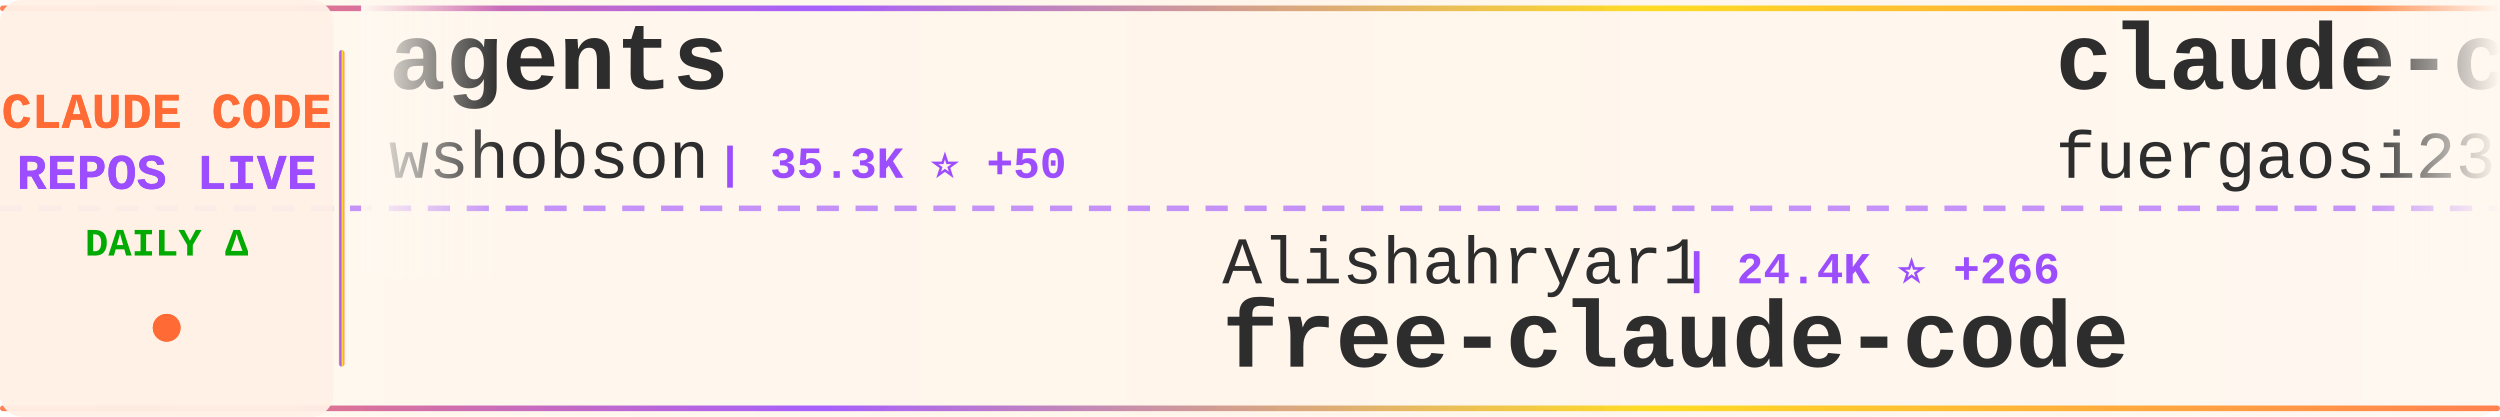
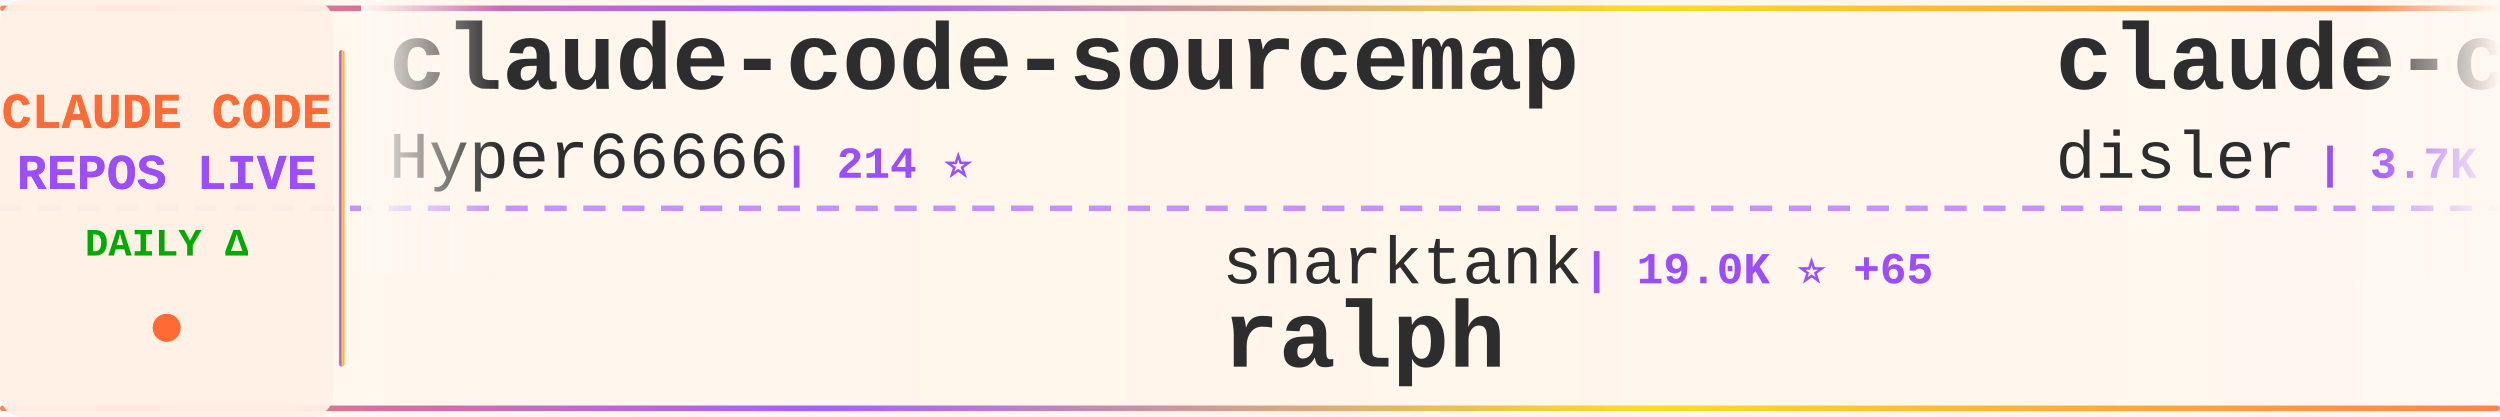
<svg xmlns="http://www.w3.org/2000/svg" width="900" height="150">
  <defs>
    <linearGradient id="tickerBg" x1="0%" y1="0%" x2="100%" y2="0%">
      <stop offset="0%" style="stop-color:#fff8f0;stop-opacity:0.98" />
      <stop offset="50%" style="stop-color:#fff5eb;stop-opacity:1" />
      <stop offset="100%" style="stop-color:#fff8f0;stop-opacity:0.98" />
    </linearGradient>
    <linearGradient id="borderGrad" x1="0%" y1="0%" x2="100%" y2="0%">
      <stop offset="0%" style="stop-color:#FF6B35;stop-opacity:0.85">
        <animate attributeName="stop-opacity" values="0.85;1;0.85" dur="2s" repeatCount="indefinite" />
      </stop>
      <stop offset="33%" style="stop-color:#9C4EFF;stop-opacity:0.9">
        <animate attributeName="stop-opacity" values="0.9;1;0.9" dur="2.2s" repeatCount="indefinite" />
      </stop>
      <stop offset="66%" style="stop-color:#FFD700;stop-opacity:0.85">
        <animate attributeName="stop-opacity" values="0.85;1;0.85" dur="1.8s" repeatCount="indefinite" />
      </stop>
      <stop offset="100%" style="stop-color:#FF6B35;stop-opacity:0.85">
        <animate attributeName="stop-opacity" values="0.85;1;0.85" dur="2s" repeatCount="indefinite" />
      </stop>
    </linearGradient>
    <filter id="textGlow">
      <feGaussianBlur stdDeviation="0.15" result="coloredBlur" />
      <feMerge>
        <feMergeNode in="coloredBlur" />
        <feMergeNode in="SourceGraphic" />
      </feMerge>
    </filter>
    <filter id="metricGlow">
      <feGaussianBlur stdDeviation="0.2" result="coloredBlur" />
      <feMerge>
        <feMergeNode in="coloredBlur" />
        <feMergeNode in="SourceGraphic" />
      </feMerge>
    </filter>
    <linearGradient id="leftFade" x1="0%" y1="0%" x2="100%" y2="0%">
      <stop offset="0%" style="stop-color:#fff8f0;stop-opacity:1" />
      <stop offset="100%" style="stop-color:#fff8f0;stop-opacity:0" />
    </linearGradient>
    <linearGradient id="rightFade" x1="0%" y1="0%" x2="100%" y2="0%">
      <stop offset="0%" style="stop-color:#fff8f0;stop-opacity:0" />
      <stop offset="100%" style="stop-color:#fff8f0;stop-opacity:1" />
    </linearGradient>
  </defs>
  <rect width="900" height="150" fill="url(#tickerBg)" rx="8" />
  <rect x="0" y="2" width="900" height="2" fill="url(#borderGrad)" rx="1" />
  <rect x="0" y="146" width="900" height="2" fill="url(#borderGrad)" rx="1" />
  <line x1="0" y1="75" x2="900" y2="75" stroke="#9C4EFF" stroke-width="2" stroke-dasharray="8 6" opacity="0.6" />
  <rect x="0" y="0" width="120" height="150" fill="#fff0e6" opacity="0.95" rx="8" />
  <text x="60" y="46" font-family="'Courier New', monospace" font-size="18" font-weight="bold" fill="#FF6B35" text-anchor="middle" filter="url(#textGlow)">
    CLAUDE CODE
  </text>
  <text x="60" y="68" font-family="'Courier New', monospace" font-size="18" font-weight="bold" fill="#9C4EFF" text-anchor="middle" filter="url(#textGlow)">
    REPOS LIVE
  </text>
  <text x="60" y="92" font-family="'Courier New', monospace" font-size="14" font-weight="bold" fill="#00aa00" text-anchor="middle">
    DAILY Δ
  </text>
  <circle cx="60" cy="118" r="5" fill="#FF6B35" filter="url(#metricGlow)">
    <animate attributeName="r" values="4;6;4" dur="1.5s" repeatCount="indefinite" />
    <animate attributeName="opacity" values="0.6;1;0.6" dur="1.5s" repeatCount="indefinite" />
  </circle>
  <rect x="122" y="18" width="2" height="114" fill="url(#borderGrad)" rx="1" />
  <clipPath id="tickerClip">
    <rect x="130" y="0" width="770" height="150" />
  </clipPath>
  <g clip-path="url(#tickerClip)">
    <g id="tickerItems">
      <animateTransform attributeName="transform" attributeType="XML" type="translate" from="0 0" to="-3000 0" dur="54s" repeatCount="indefinite" />
      <g transform="translate(0, 0)">
+         <text x="140" y="32" font-family="'Courier New', monospace" font-size="34" font-weight="bold" fill="#2d2d2d">claude-code-sourcemap</text>
+         <text x="140" y="64" font-family="'Courier New', monospace" font-size="24" font-weight="normal" fill="#2d2d2d" opacity="1.0">Hyper66666</text>
+         <text x="282" y="64" font-family="'Courier New', monospace" font-size="16" font-weight="bold" fill="#9C4EFF"> | 214 ⭐</text>
+       </g>
+       <g transform="translate(300, 0)">
+         <text x="140" y="102" font-family="'Courier New', monospace" font-size="24" font-weight="normal" fill="#2d2d2d" opacity="1.0">snarktank</text>
+         <text x="270" y="102" font-family="'Courier New', monospace" font-size="16" font-weight="bold" fill="#9C4EFF"> | 19.0K ⭐ +65</text>
+         <text x="140" y="132" font-family="'Courier New', monospace" font-size="34" font-weight="bold" fill="#2d2d2d">ralph</text>
+       </g>
+       <g transform="translate(600, 0)">
+         <text x="140" y="32" font-family="'Courier New', monospace" font-size="34" font-weight="bold" fill="#2d2d2d">claude-code-hooks-master...</text>
+         <text x="140" y="64" font-family="'Courier New', monospace" font-size="24" font-weight="normal" fill="#2d2d2d" opacity="1.0">disler</text>
+         <text x="234" y="64" font-family="'Courier New', monospace" font-size="16" font-weight="bold" fill="#9C4EFF"> | 3.7K ⭐ +7</text>
+       </g>
+       <g transform="translate(900, 0)">
+         <text x="140" y="102" font-family="'Courier New', monospace" font-size="24" font-weight="normal" fill="#2d2d2d" opacity="1.0">SeemSeam</text>
+         <text x="258" y="102" font-family="'Courier New', monospace" font-size="16" font-weight="bold" fill="#9C4EFF"> | 2.6K ⭐ +10</text>
+         <text x="140" y="132" font-family="'Courier New', monospace" font-size="34" font-weight="bold" fill="#2d2d2d">claude_codex_bridge</text>
+       </g>
+       <g transform="translate(1200, 0)">
+         <text x="140" y="32" font-family="'Courier New', monospace" font-size="34" font-weight="bold" fill="#2d2d2d">claude-code-security-rev...</text>
+         <text x="140" y="64" font-family="'Courier New', monospace" font-size="24" font-weight="normal" fill="#2d2d2d" opacity="1.0">anthropics</text>
+         <text x="282" y="64" font-family="'Courier New', monospace" font-size="16" font-weight="bold" fill="#9C4EFF"> | 4.6K ⭐ +15</text>
+       </g>
+       <g transform="translate(1500, 0)">
+         <text x="140" y="102" font-family="'Courier New', monospace" font-size="24" font-weight="normal" fill="#2d2d2d" opacity="1.0">repowise-dev</text>
+         <text x="306" y="102" font-family="'Courier New', monospace" font-size="16" font-weight="bold" fill="#9C4EFF"> | 1.0K ⭐ +5</text>
+         <text x="140" y="132" font-family="'Courier New', monospace" font-size="34" font-weight="bold" fill="#2d2d2d">claude-code-prompts</text>
+       </g>
+       <g transform="translate(1800, 0)">
        <text x="140" y="32" font-family="'Courier New', monospace" font-size="34" font-weight="bold" fill="#2d2d2d">agents</text>
        <text x="140" y="64" font-family="'Courier New', monospace" font-size="24" font-weight="normal" fill="#2d2d2d" opacity="1.0">wshobson</text>
-         <text x="258" y="64" font-family="'Courier New', monospace" font-size="16" font-weight="bold" fill="#9C4EFF"> | 35.3K ⭐ +50</text>
-       </g>
-       <g transform="translate(300, 0)">
-         <text x="140" y="102" font-family="'Courier New', monospace" font-size="24" font-weight="normal" fill="#2d2d2d" opacity="1.0">Alishahryar1</text>
-         <text x="306" y="102" font-family="'Courier New', monospace" font-size="16" font-weight="bold" fill="#9C4EFF"> | 24.4K ⭐ +266</text>
-         <text x="140" y="132" font-family="'Courier New', monospace" font-size="34" font-weight="bold" fill="#2d2d2d">free-claude-code</text>
-       </g>
-       <g transform="translate(600, 0)">
-         <text x="140" y="32" font-family="'Courier New', monospace" font-size="34" font-weight="bold" fill="#2d2d2d">claude-code-proxy</text>
-         <text x="140" y="64" font-family="'Courier New', monospace" font-size="24" font-weight="normal" fill="#2d2d2d" opacity="1.0">fuergaosi233</text>
-         <text x="306" y="64" font-family="'Courier New', monospace" font-size="16" font-weight="bold" fill="#9C4EFF"> | 2.6K ⭐ +2</text>
-       </g>
-       <g transform="translate(900, 0)">
-         <text x="140" y="102" font-family="'Courier New', monospace" font-size="24" font-weight="normal" fill="#2d2d2d" opacity="1.0">pedrohcgs</text>
-         <text x="270" y="102" font-family="'Courier New', monospace" font-size="16" font-weight="bold" fill="#9C4EFF"> | 1.1K ⭐ +4</text>
-         <text x="140" y="132" font-family="'Courier New', monospace" font-size="34" font-weight="bold" fill="#2d2d2d">claude-code-my-workflow</text>
-       </g>
-       <g transform="translate(1200, 0)">
-         <text x="140" y="32" font-family="'Courier New', monospace" font-size="34" font-weight="bold" fill="#2d2d2d">claude-code-telegram</text>
-         <text x="140" y="64" font-family="'Courier New', monospace" font-size="24" font-weight="normal" fill="#2d2d2d" opacity="1.0">RichardAtCT</text>
-         <text x="294" y="64" font-family="'Courier New', monospace" font-size="16" font-weight="bold" fill="#9C4EFF"> | 2.6K ⭐ +8</text>
-       </g>
-       <g transform="translate(1500, 0)">
-         <text x="140" y="102" font-family="'Courier New', monospace" font-size="24" font-weight="normal" fill="#2d2d2d" opacity="1.0">Hyper66666</text>
-         <text x="282" y="102" font-family="'Courier New', monospace" font-size="16" font-weight="bold" fill="#9C4EFF"> | 214 ⭐</text>
-         <text x="140" y="132" font-family="'Courier New', monospace" font-size="34" font-weight="bold" fill="#2d2d2d">claude-code-sourcemap</text>
-       </g>
-       <g transform="translate(1800, 0)">
-         <text x="140" y="32" font-family="'Courier New', monospace" font-size="34" font-weight="bold" fill="#2d2d2d">learn-claude-code</text>
-         <text x="140" y="64" font-family="'Courier New', monospace" font-size="24" font-weight="normal" fill="#2d2d2d" opacity="1.0">shareAI-lab</text>
-         <text x="294" y="64" font-family="'Courier New', monospace" font-size="16" font-weight="bold" fill="#9C4EFF"> | 60.2K ⭐ +220</text>
+         <text x="258" y="64" font-family="'Courier New', monospace" font-size="16" font-weight="bold" fill="#9C4EFF"> | 35.3K ⭐ +55</text>
      </g>
      <g transform="translate(2100, 0)">
-         <text x="140" y="102" font-family="'Courier New', monospace" font-size="24" font-weight="normal" fill="#2d2d2d" opacity="1.0">chauncygu</text>
-         <text x="270" y="102" font-family="'Courier New', monospace" font-size="16" font-weight="bold" fill="#9C4EFF"> | 2.4K ⭐ +12</text>
-         <text x="140" y="132" font-family="'Courier New', monospace" font-size="34" font-weight="bold" fill="#2d2d2d">collection-claude-code-s...</text>
+         <text x="140" y="102" font-family="'Courier New', monospace" font-size="24" font-weight="normal" fill="#2d2d2d" opacity="1.0">lintsinghua</text>
+         <text x="294" y="102" font-family="'Courier New', monospace" font-size="16" font-weight="bold" fill="#9C4EFF"> | 3.2K ⭐ +19</text>
+         <text x="140" y="132" font-family="'Courier New', monospace" font-size="34" font-weight="bold" fill="#2d2d2d">claude-code-book</text>
      </g>
      <g transform="translate(2400, 0)">
-         <text x="140" y="32" font-family="'Courier New', monospace" font-size="34" font-weight="bold" fill="#2d2d2d">claude-code-from-scratch</text>
-         <text x="140" y="64" font-family="'Courier New', monospace" font-size="24" font-weight="normal" fill="#2d2d2d" opacity="1.0">Windy3f3f3f3f</text>
-         <text x="318" y="64" font-family="'Courier New', monospace" font-size="16" font-weight="bold" fill="#9C4EFF"> | 1.2K ⭐ +11</text>
+         <text x="140" y="32" font-family="'Courier New', monospace" font-size="34" font-weight="bold" fill="#2d2d2d">claude-code-source-code-...</text>
+         <text x="140" y="64" font-family="'Courier New', monospace" font-size="24" font-weight="normal" fill="#2d2d2d" opacity="1.0">ghuntley</text>
+         <text x="258" y="64" font-family="'Courier New', monospace" font-size="16" font-weight="bold" fill="#9C4EFF"> | 976 ⭐</text>
      </g>
      <g transform="translate(2700, 0)">
-         <text x="140" y="102" font-family="'Courier New', monospace" font-size="24" font-weight="normal" fill="#2d2d2d" opacity="1.0">centminmod</text>
-         <text x="282" y="102" font-family="'Courier New', monospace" font-size="16" font-weight="bold" fill="#9C4EFF"> | 2.3K ⭐ +4</text>
-         <text x="140" y="132" font-family="'Courier New', monospace" font-size="34" font-weight="bold" fill="#2d2d2d">my-claude-code-setup</text>
+         <text x="140" y="102" font-family="'Courier New', monospace" font-size="24" font-weight="normal" fill="#2d2d2d" opacity="1.0">777genius</text>
+         <text x="270" y="102" font-family="'Courier New', monospace" font-size="16" font-weight="bold" fill="#9C4EFF"> | 910 ⭐</text>
+         <text x="140" y="132" font-family="'Courier New', monospace" font-size="34" font-weight="bold" fill="#2d2d2d">claude-code-source-code</text>
      </g>
      <g transform="translate(3000, 0)">
-         <text x="140" y="32" font-family="'Courier New', monospace" font-size="34" font-weight="bold" fill="#2d2d2d">agents</text>
-         <text x="140" y="64" font-family="'Courier New', monospace" font-size="24" font-weight="normal" fill="#2d2d2d" opacity="1.0">wshobson</text>
-         <text x="258" y="64" font-family="'Courier New', monospace" font-size="16" font-weight="bold" fill="#9C4EFF"> | 35.3K ⭐ +50</text>
+         <text x="140" y="32" font-family="'Courier New', monospace" font-size="34" font-weight="bold" fill="#2d2d2d">claude-code-sourcemap</text>
+         <text x="140" y="64" font-family="'Courier New', monospace" font-size="24" font-weight="normal" fill="#2d2d2d" opacity="1.0">Hyper66666</text>
+         <text x="282" y="64" font-family="'Courier New', monospace" font-size="16" font-weight="bold" fill="#9C4EFF"> | 214 ⭐</text>
      </g>
      <g transform="translate(3300, 0)">
-         <text x="140" y="102" font-family="'Courier New', monospace" font-size="24" font-weight="normal" fill="#2d2d2d" opacity="1.0">Alishahryar1</text>
-         <text x="306" y="102" font-family="'Courier New', monospace" font-size="16" font-weight="bold" fill="#9C4EFF"> | 24.4K ⭐ +266</text>
-         <text x="140" y="132" font-family="'Courier New', monospace" font-size="34" font-weight="bold" fill="#2d2d2d">free-claude-code</text>
+         <text x="140" y="102" font-family="'Courier New', monospace" font-size="24" font-weight="normal" fill="#2d2d2d" opacity="1.0">snarktank</text>
+         <text x="270" y="102" font-family="'Courier New', monospace" font-size="16" font-weight="bold" fill="#9C4EFF"> | 19.0K ⭐ +65</text>
+         <text x="140" y="132" font-family="'Courier New', monospace" font-size="34" font-weight="bold" fill="#2d2d2d">ralph</text>
      </g>
      <g transform="translate(3600, 0)">
-         <text x="140" y="32" font-family="'Courier New', monospace" font-size="34" font-weight="bold" fill="#2d2d2d">claude-code-proxy</text>
-         <text x="140" y="64" font-family="'Courier New', monospace" font-size="24" font-weight="normal" fill="#2d2d2d" opacity="1.0">fuergaosi233</text>
-         <text x="306" y="64" font-family="'Courier New', monospace" font-size="16" font-weight="bold" fill="#9C4EFF"> | 2.6K ⭐ +2</text>
+         <text x="140" y="32" font-family="'Courier New', monospace" font-size="34" font-weight="bold" fill="#2d2d2d">claude-code-hooks-master...</text>
+         <text x="140" y="64" font-family="'Courier New', monospace" font-size="24" font-weight="normal" fill="#2d2d2d" opacity="1.0">disler</text>
+         <text x="234" y="64" font-family="'Courier New', monospace" font-size="16" font-weight="bold" fill="#9C4EFF"> | 3.7K ⭐ +7</text>
      </g>
      <g transform="translate(3900, 0)">
-         <text x="140" y="102" font-family="'Courier New', monospace" font-size="24" font-weight="normal" fill="#2d2d2d" opacity="1.0">pedrohcgs</text>
-         <text x="270" y="102" font-family="'Courier New', monospace" font-size="16" font-weight="bold" fill="#9C4EFF"> | 1.1K ⭐ +4</text>
-         <text x="140" y="132" font-family="'Courier New', monospace" font-size="34" font-weight="bold" fill="#2d2d2d">claude-code-my-workflow</text>
+         <text x="140" y="102" font-family="'Courier New', monospace" font-size="24" font-weight="normal" fill="#2d2d2d" opacity="1.0">SeemSeam</text>
+         <text x="258" y="102" font-family="'Courier New', monospace" font-size="16" font-weight="bold" fill="#9C4EFF"> | 2.6K ⭐ +10</text>
+         <text x="140" y="132" font-family="'Courier New', monospace" font-size="34" font-weight="bold" fill="#2d2d2d">claude_codex_bridge</text>
      </g>
    </g>
  </g>
  <rect x="130" y="0" width="50" height="100" fill="url(#leftFade)" />
  <rect x="850" y="0" width="50" height="100" fill="url(#rightFade)" />
</svg>
